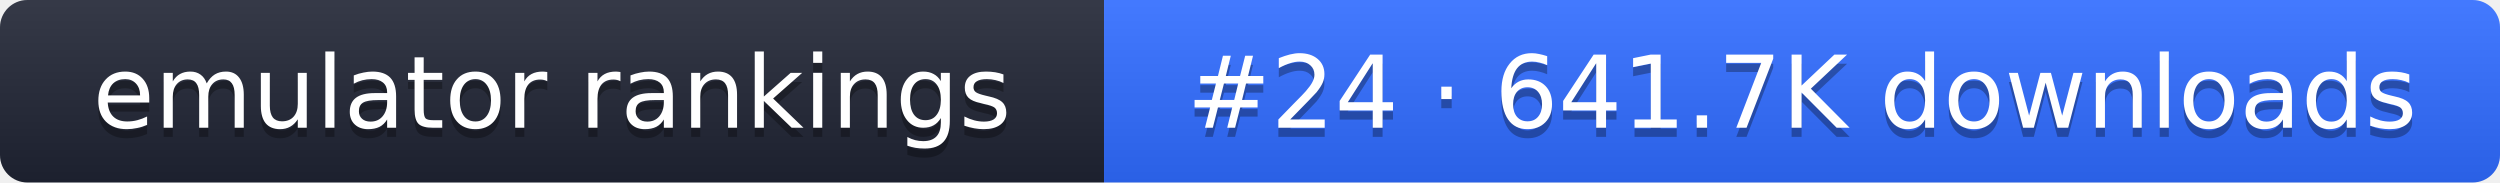
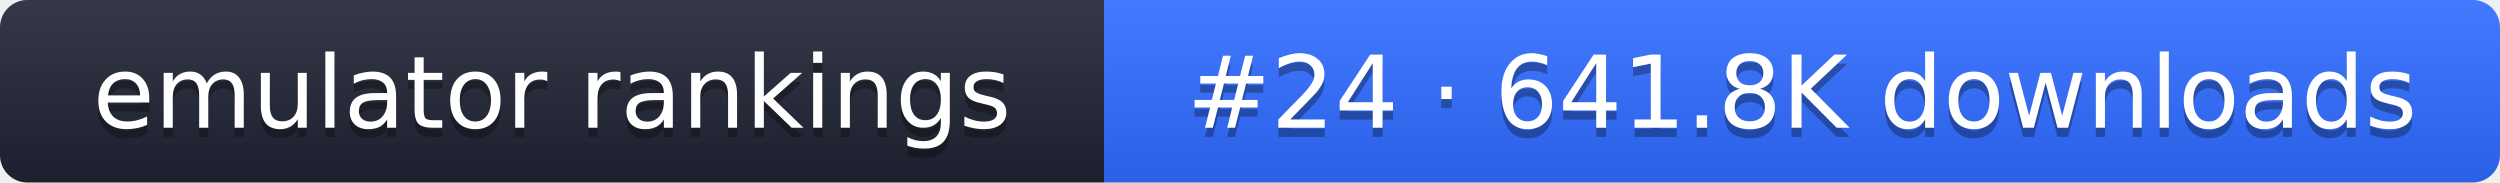
- <svg xmlns="http://www.w3.org/2000/svg" width="274" height="20" role="img" aria-label="emulator rankings: #24 · 641.7K downloads">
+ <svg xmlns="http://www.w3.org/2000/svg" width="274" height="20" role="img" aria-label="emulator rankings: #24 · 641.8K downloads">
  <linearGradient id="g" x2="0" y2="100%">
    <stop offset="0" stop-color="#fff" stop-opacity=".1" />
    <stop offset="1" stop-opacity=".1" />
  </linearGradient>
  <clipPath id="r">
    <rect width="274" height="20" rx="3" fill="#fff" />
  </clipPath>
  <g clip-path="url(#r)">
    <rect width="121" height="20" fill="#1f2433" />
    <rect x="121" width="153" height="20" fill="#2f6bff" />
    <rect width="274" height="20" fill="url(#g)" />
  </g>
  <g fill="#fff" text-anchor="middle" font-family="Verdana,DejaVu Sans,sans-serif" font-size="11">
    <text x="60.5" y="15" fill="#010101" fill-opacity=".3">emulator rankings</text>
    <text x="60.5" y="14">emulator rankings</text>
-     <text x="197.5" y="15" fill="#010101" fill-opacity=".3">#24 · 641.7K downloads</text>
-     <text x="197.5" y="14">#24 · 641.7K downloads</text>
+     <text x="197.5" y="15" fill="#010101" fill-opacity=".3">#24 · 641.8K downloads</text>
+     <text x="197.5" y="14">#24 · 641.8K downloads</text>
  </g>
</svg>
